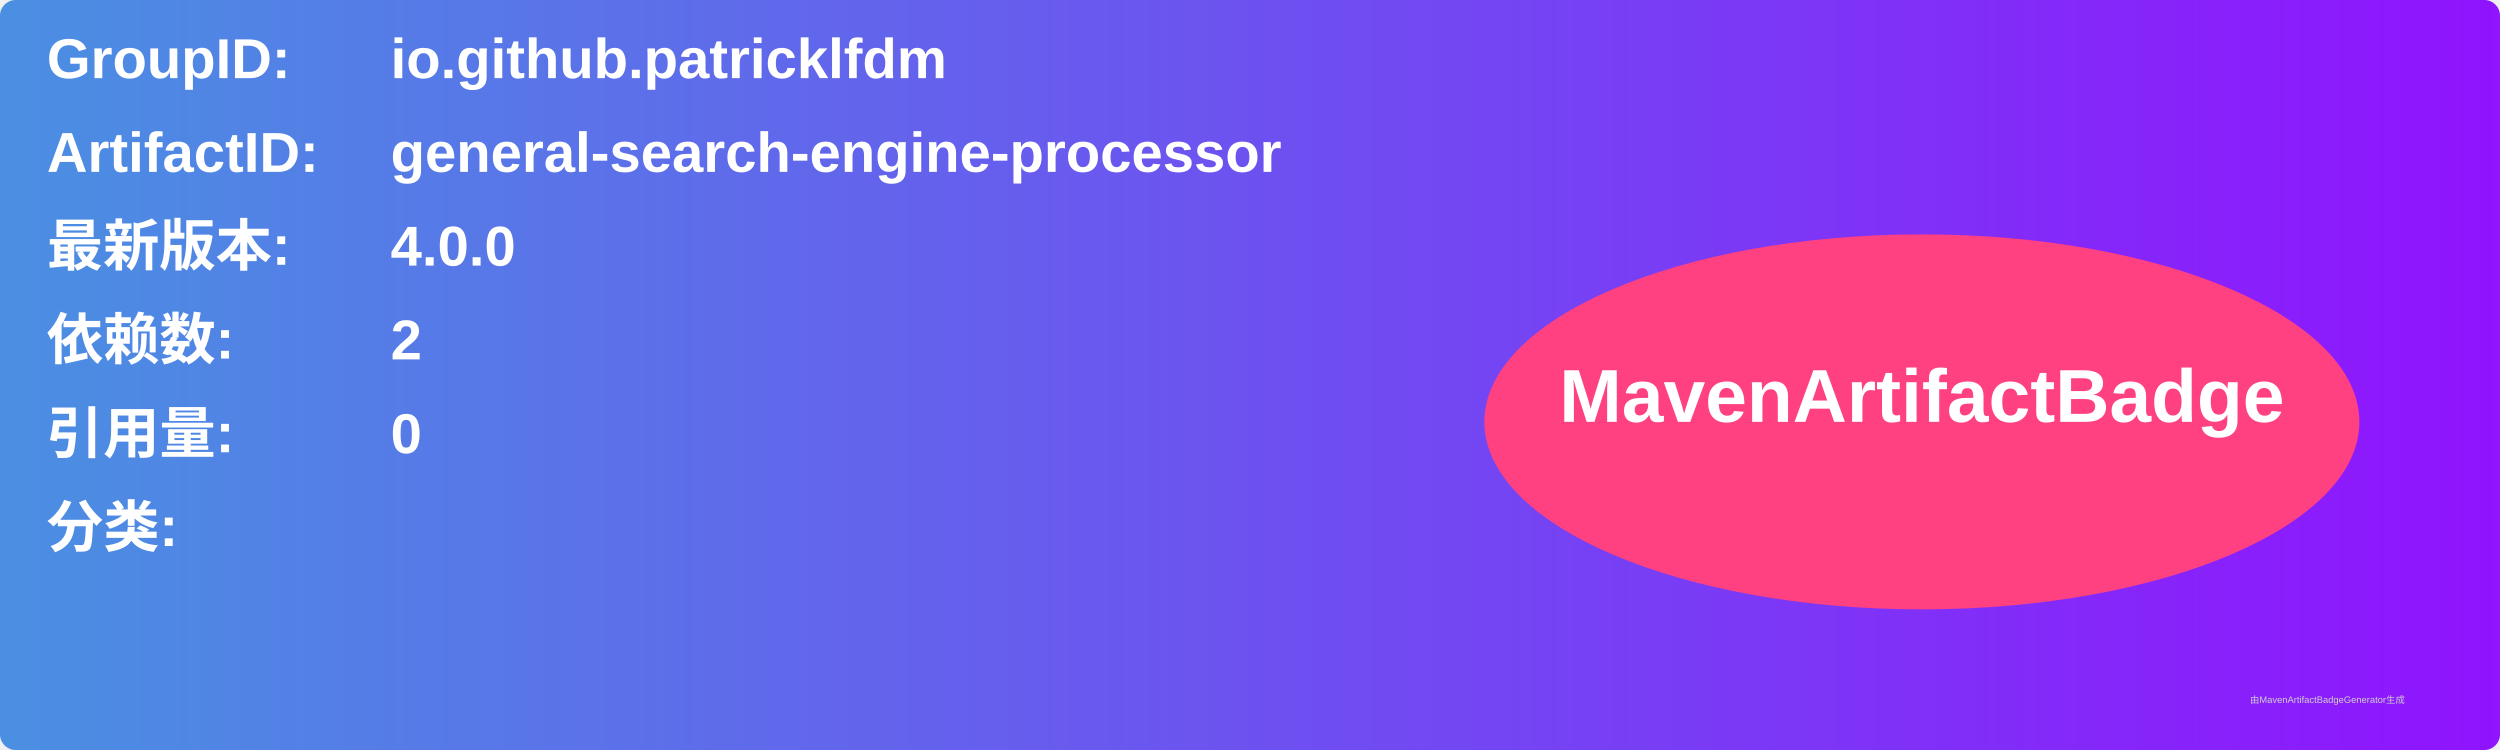
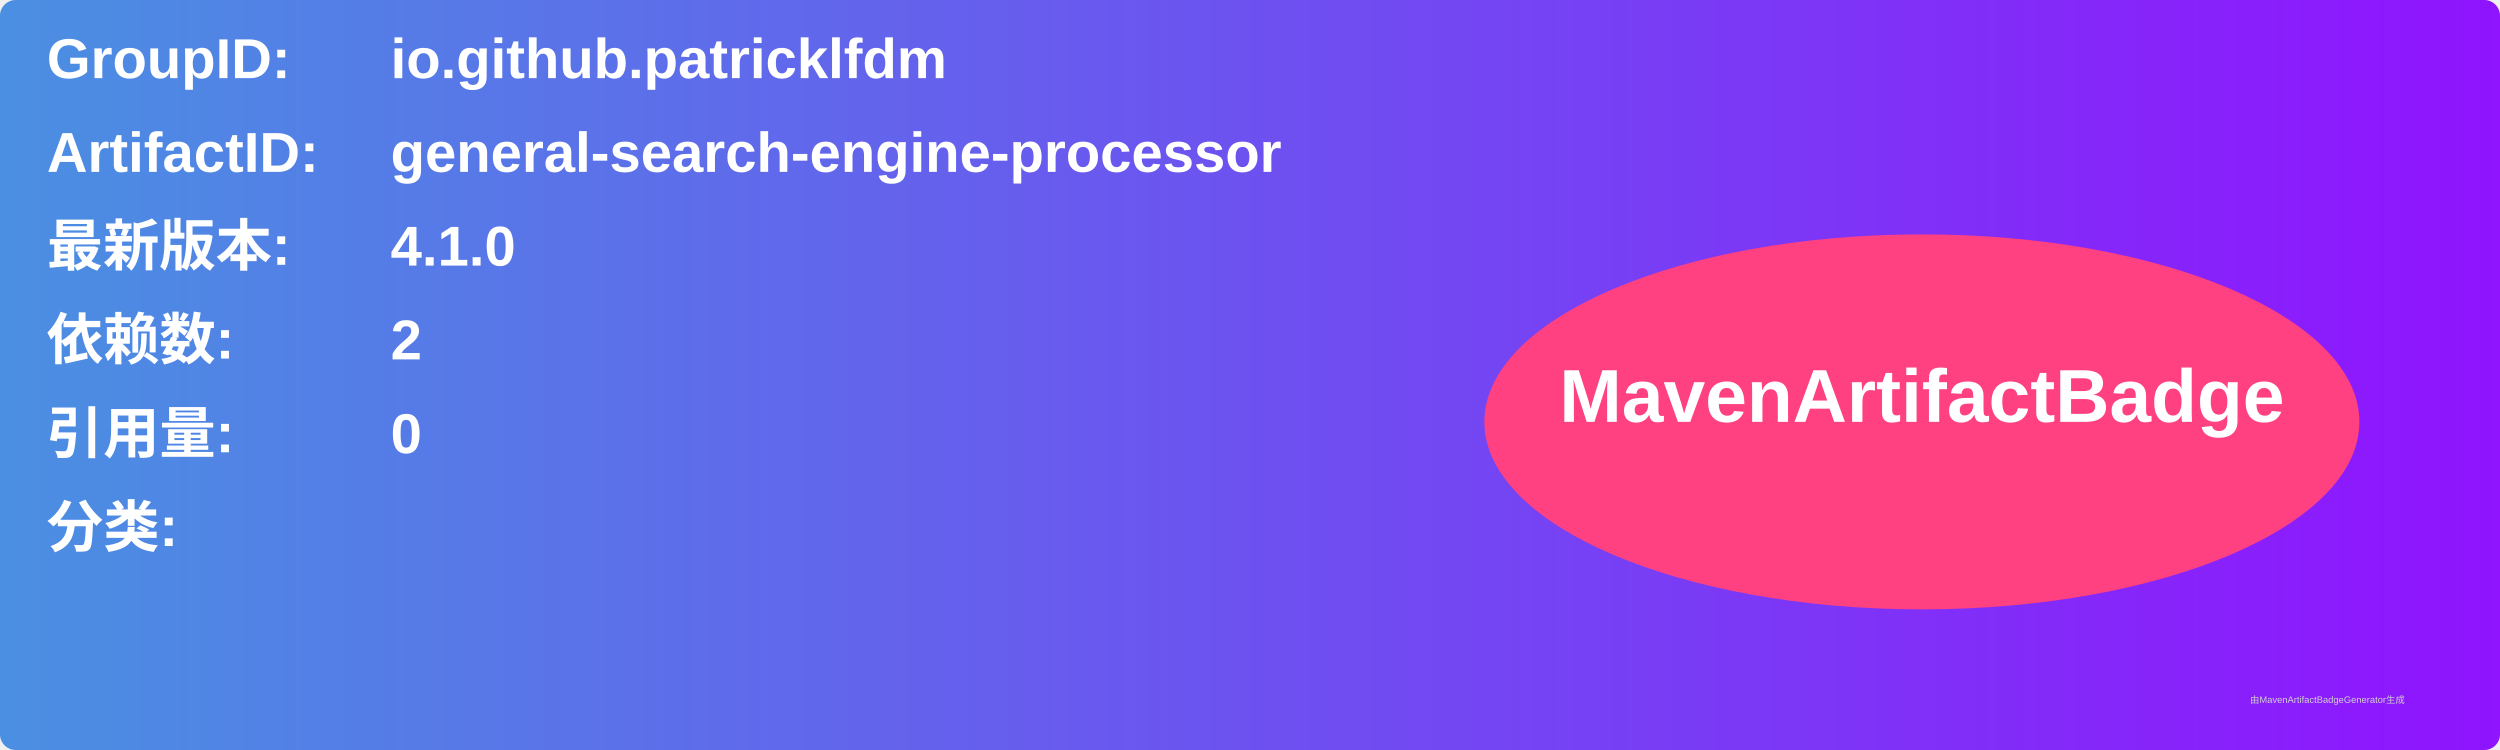
<svg xmlns="http://www.w3.org/2000/svg" width="800" height="240" viewBox="0 0 800 240">
  <linearGradient id="grad" x1="0%" y1="0%" x2="100%" y2="0%">
    <stop offset="0%" stop-color="#4a90e2" />
    <stop offset="100%" stop-color="#9013fe" />
  </linearGradient>
  <rect width="100%" height="100%" rx="5" ry="5" fill="url(#grad)" />
  <g transform="translate(15, 15)">
    <text x="0" y="10" font-family="Arial" font-size="18" fill="white" font-weight="bold" width="260">GroupID:</text>
    <text x="110" y="10" font-family="Arial" font-size="18" fill="white" font-weight="bold" width="460">io.github.patricklfdm</text>
    <text x="0" y="40" font-family="Arial" font-size="18" fill="white" font-weight="bold" width="260">ArtifactID:</text>
    <text x="110" y="40" font-family="Arial" font-size="18" fill="white" font-weight="bold" width="460">general-search-engine-processor</text>
    <text x="0" y="70" font-family="Arial" font-size="18" fill="white" font-weight="bold">最新版本:</text>
    <text x="110" y="70" font-family="Arial" font-size="18" fill="white" font-weight="bold">
-       <tspan font-weight="bold">4.0.0</tspan>
+       <tspan font-weight="bold">4.1.0</tspan>
    </text>
    <text x="0" y="100" font-family="Arial" font-size="18" fill="white" font-weight="bold">依赖数: </text>
    <text x="110" y="100" font-family="Arial" font-size="18" fill="white">
      <tspan font-weight="bold">2</tspan>
    </text>
    <text x="0" y="130" font-family="Arial" font-size="18" fill="white" font-weight="bold">引用量: </text>
    <text x="110" y="130" font-family="Arial" font-size="18" fill="white">
      <tspan font-weight="bold">0</tspan>
    </text>
    <text x="0" y="160" font-family="Arial" font-size="18" fill="white" font-weight="bold">分类:</text>
    <text x="10" y="190" font-family="Arial" font-size="10" fill="white">
      <tspan font-weight="bold" />
    </text>
    <ellipse cx="600" cy="120" rx="140" ry="60" fill="#ff4081" />
    <text x="600" y="120" text-anchor="middle" font-family="Arial" font-size="24" fill="white" font-weight="bold">MavenArtifactBadge</text>
  </g>
  <text x="720" y="225" font-family="Arial" font-size="3" fill="#d0d0d0">由MavenArtifactBadgeGenerator生成</text>
</svg>
